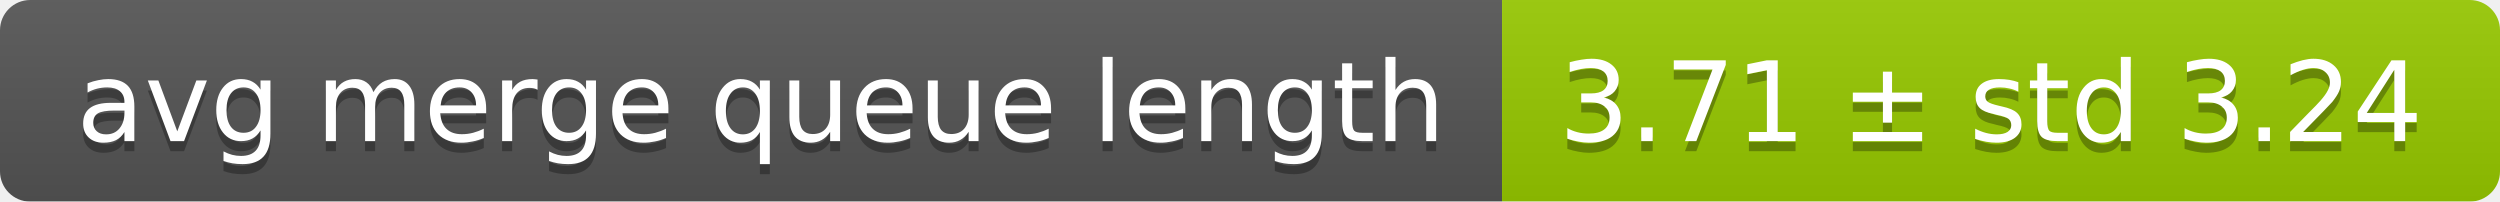
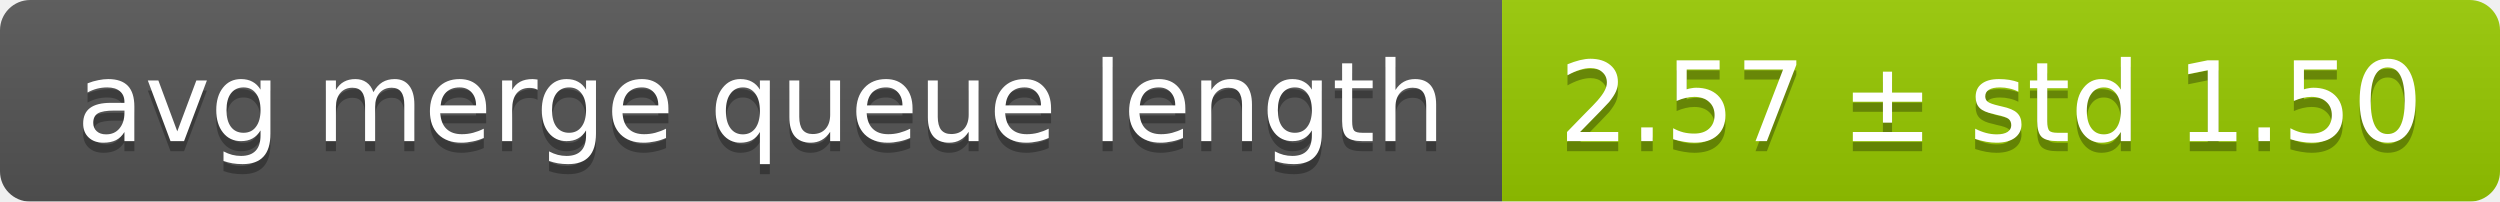
<svg xmlns="http://www.w3.org/2000/svg" width="248" height="20">
  <linearGradient id="smooth" x2="0" y2="100%">
    <stop offset="0" stop-color="#bbb" stop-opacity=".1" />
    <stop offset="1" stop-opacity=".1" />
  </linearGradient>
  <mask id="round">
    <rect width="248" height="20" rx="3" fill="#fff" />
  </mask>
  <g mask="url(#round)">
    <rect width="149" height="20" fill="#555" />
    <rect x="149" width="99" height="20" fill="#97ca00" />
    <rect width="248" height="20" fill="url(#smooth)" />
  </g>
  <g fill="#fff" text-anchor="middle" font-family="DejaVu Sans,Verdana,Geneva,sans-serif" font-size="11">
    <text x="75.5" y="15" fill="#010101" fill-opacity=".3">avg merge queue length</text>
    <text x="75.5" y="14">avg merge queue length</text>
-     <text x="197.5" y="15" fill="#010101" fill-opacity=".3">3.71 ± std 3.24</text>
-     <text x="197.5" y="14">3.71 ± std 3.24</text>
+     <text x="197.5" y="15" fill="#010101" fill-opacity=".3">2.57 ± std 1.50</text>
+     <text x="197.5" y="14">2.57 ± std 1.50</text>
  </g>
</svg>
